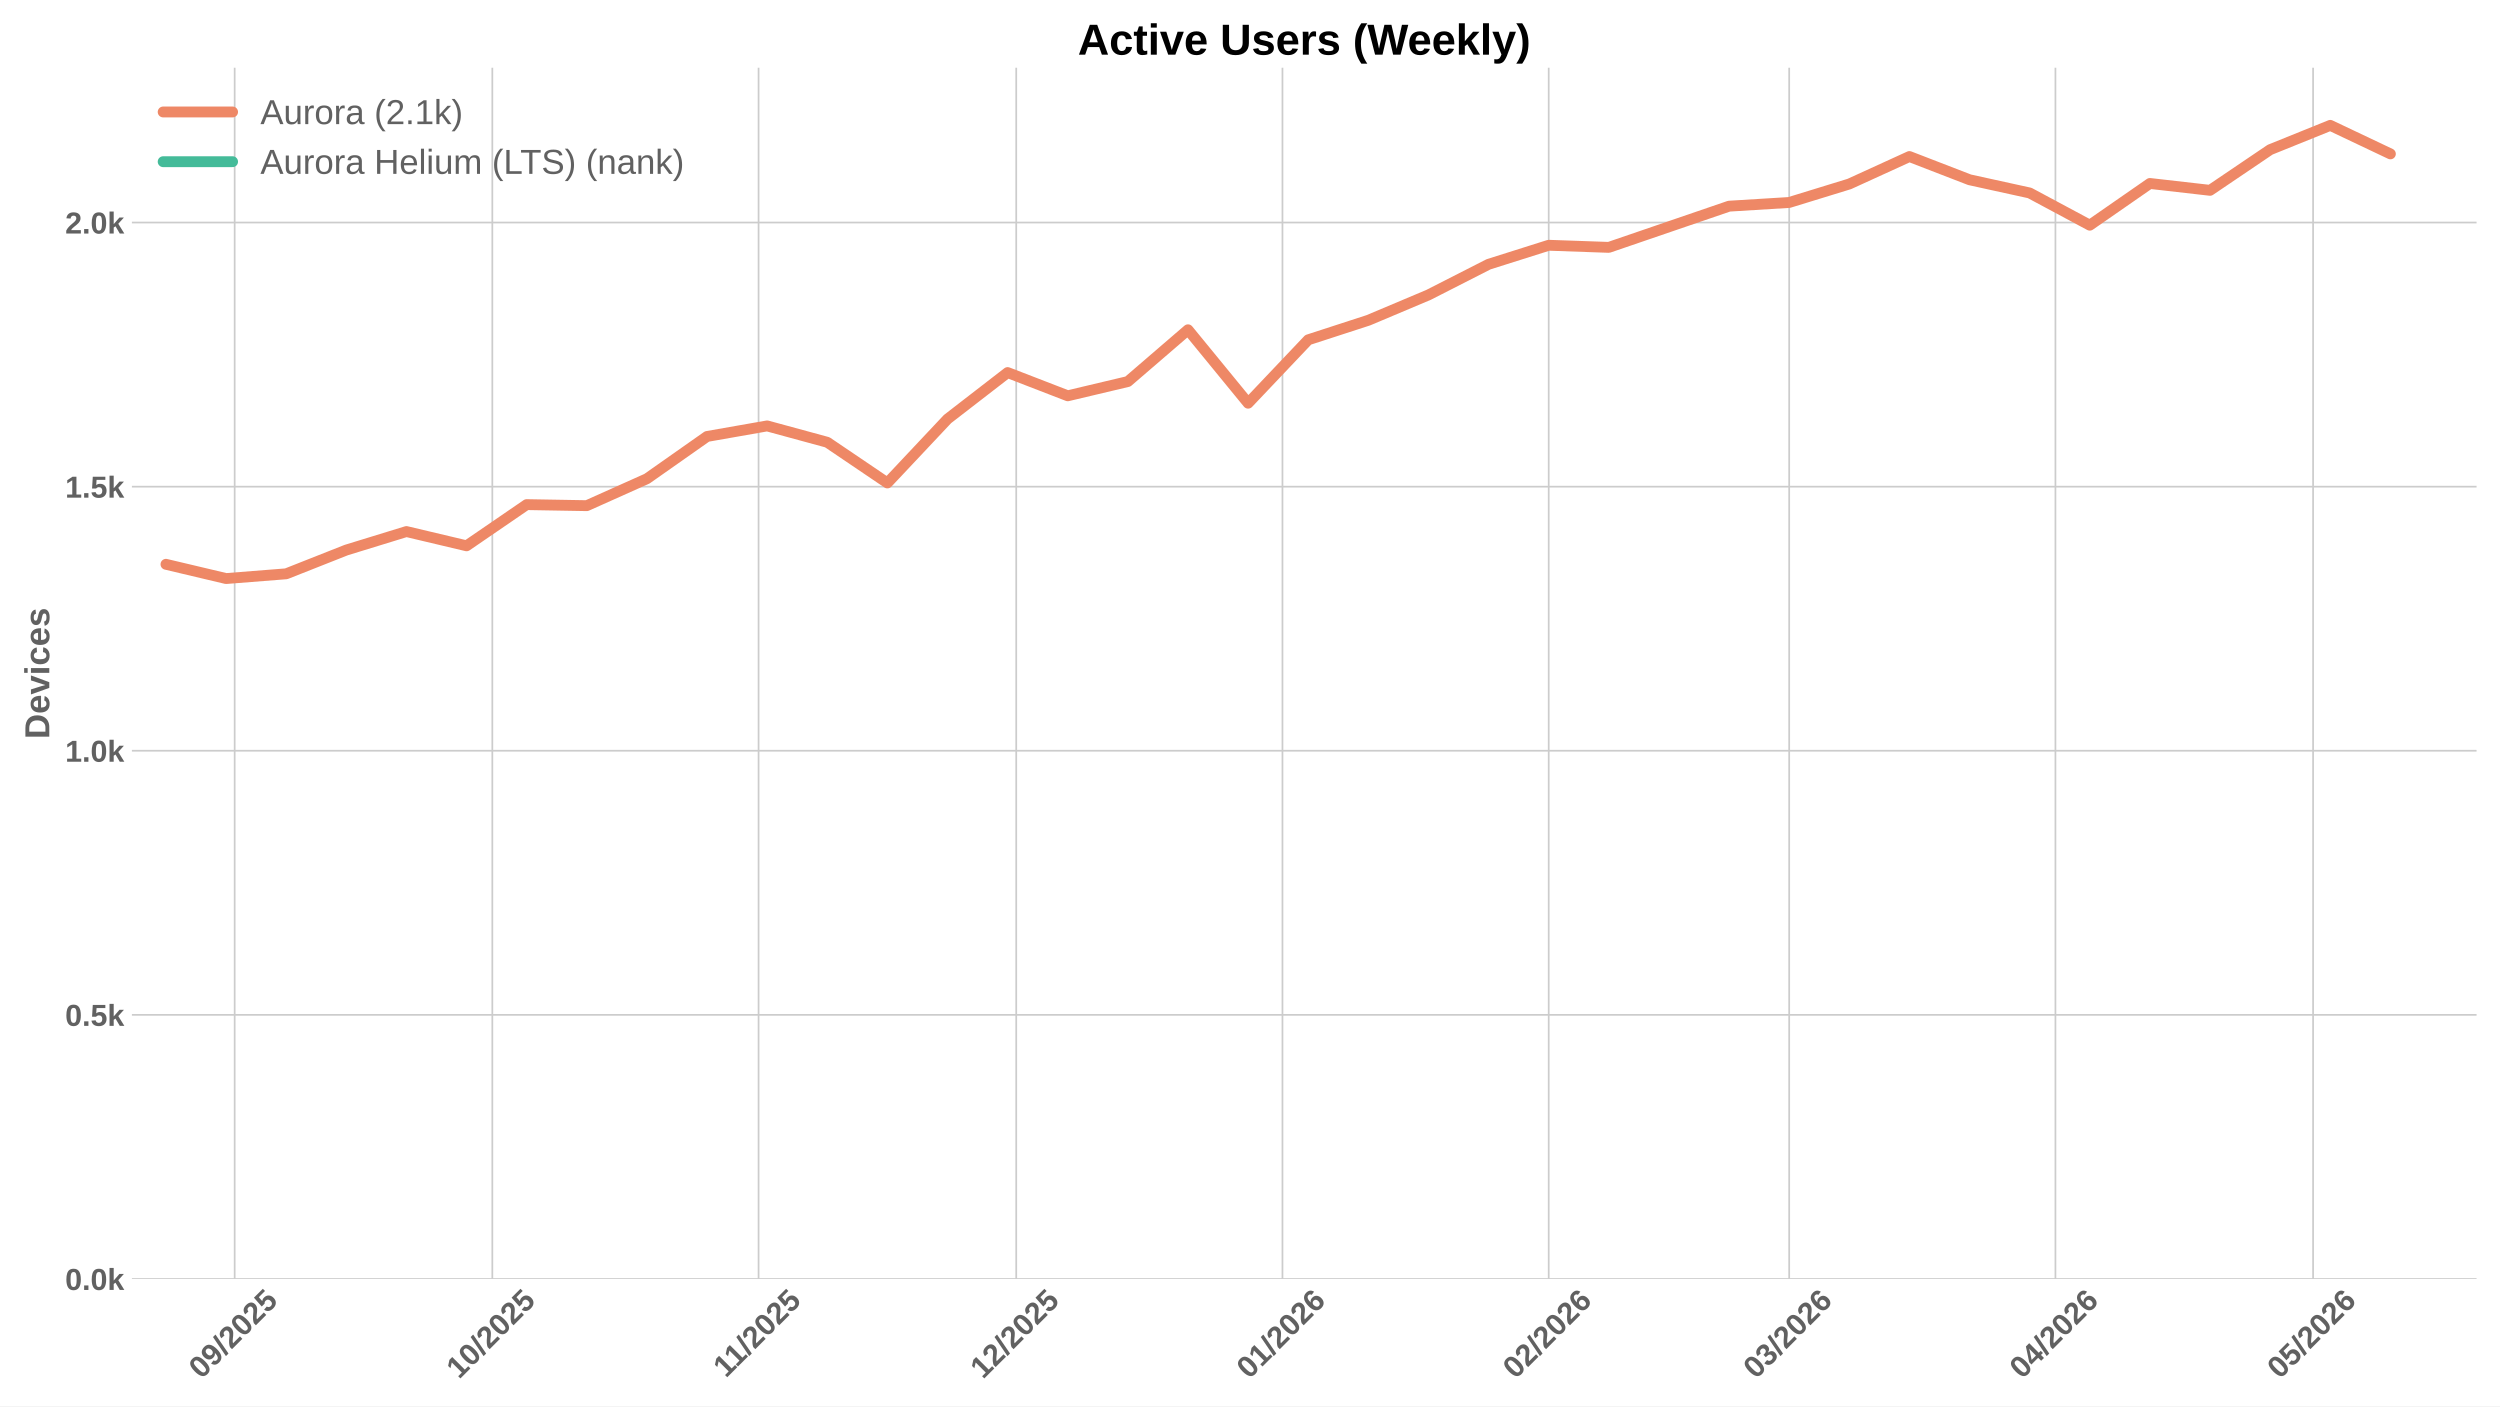
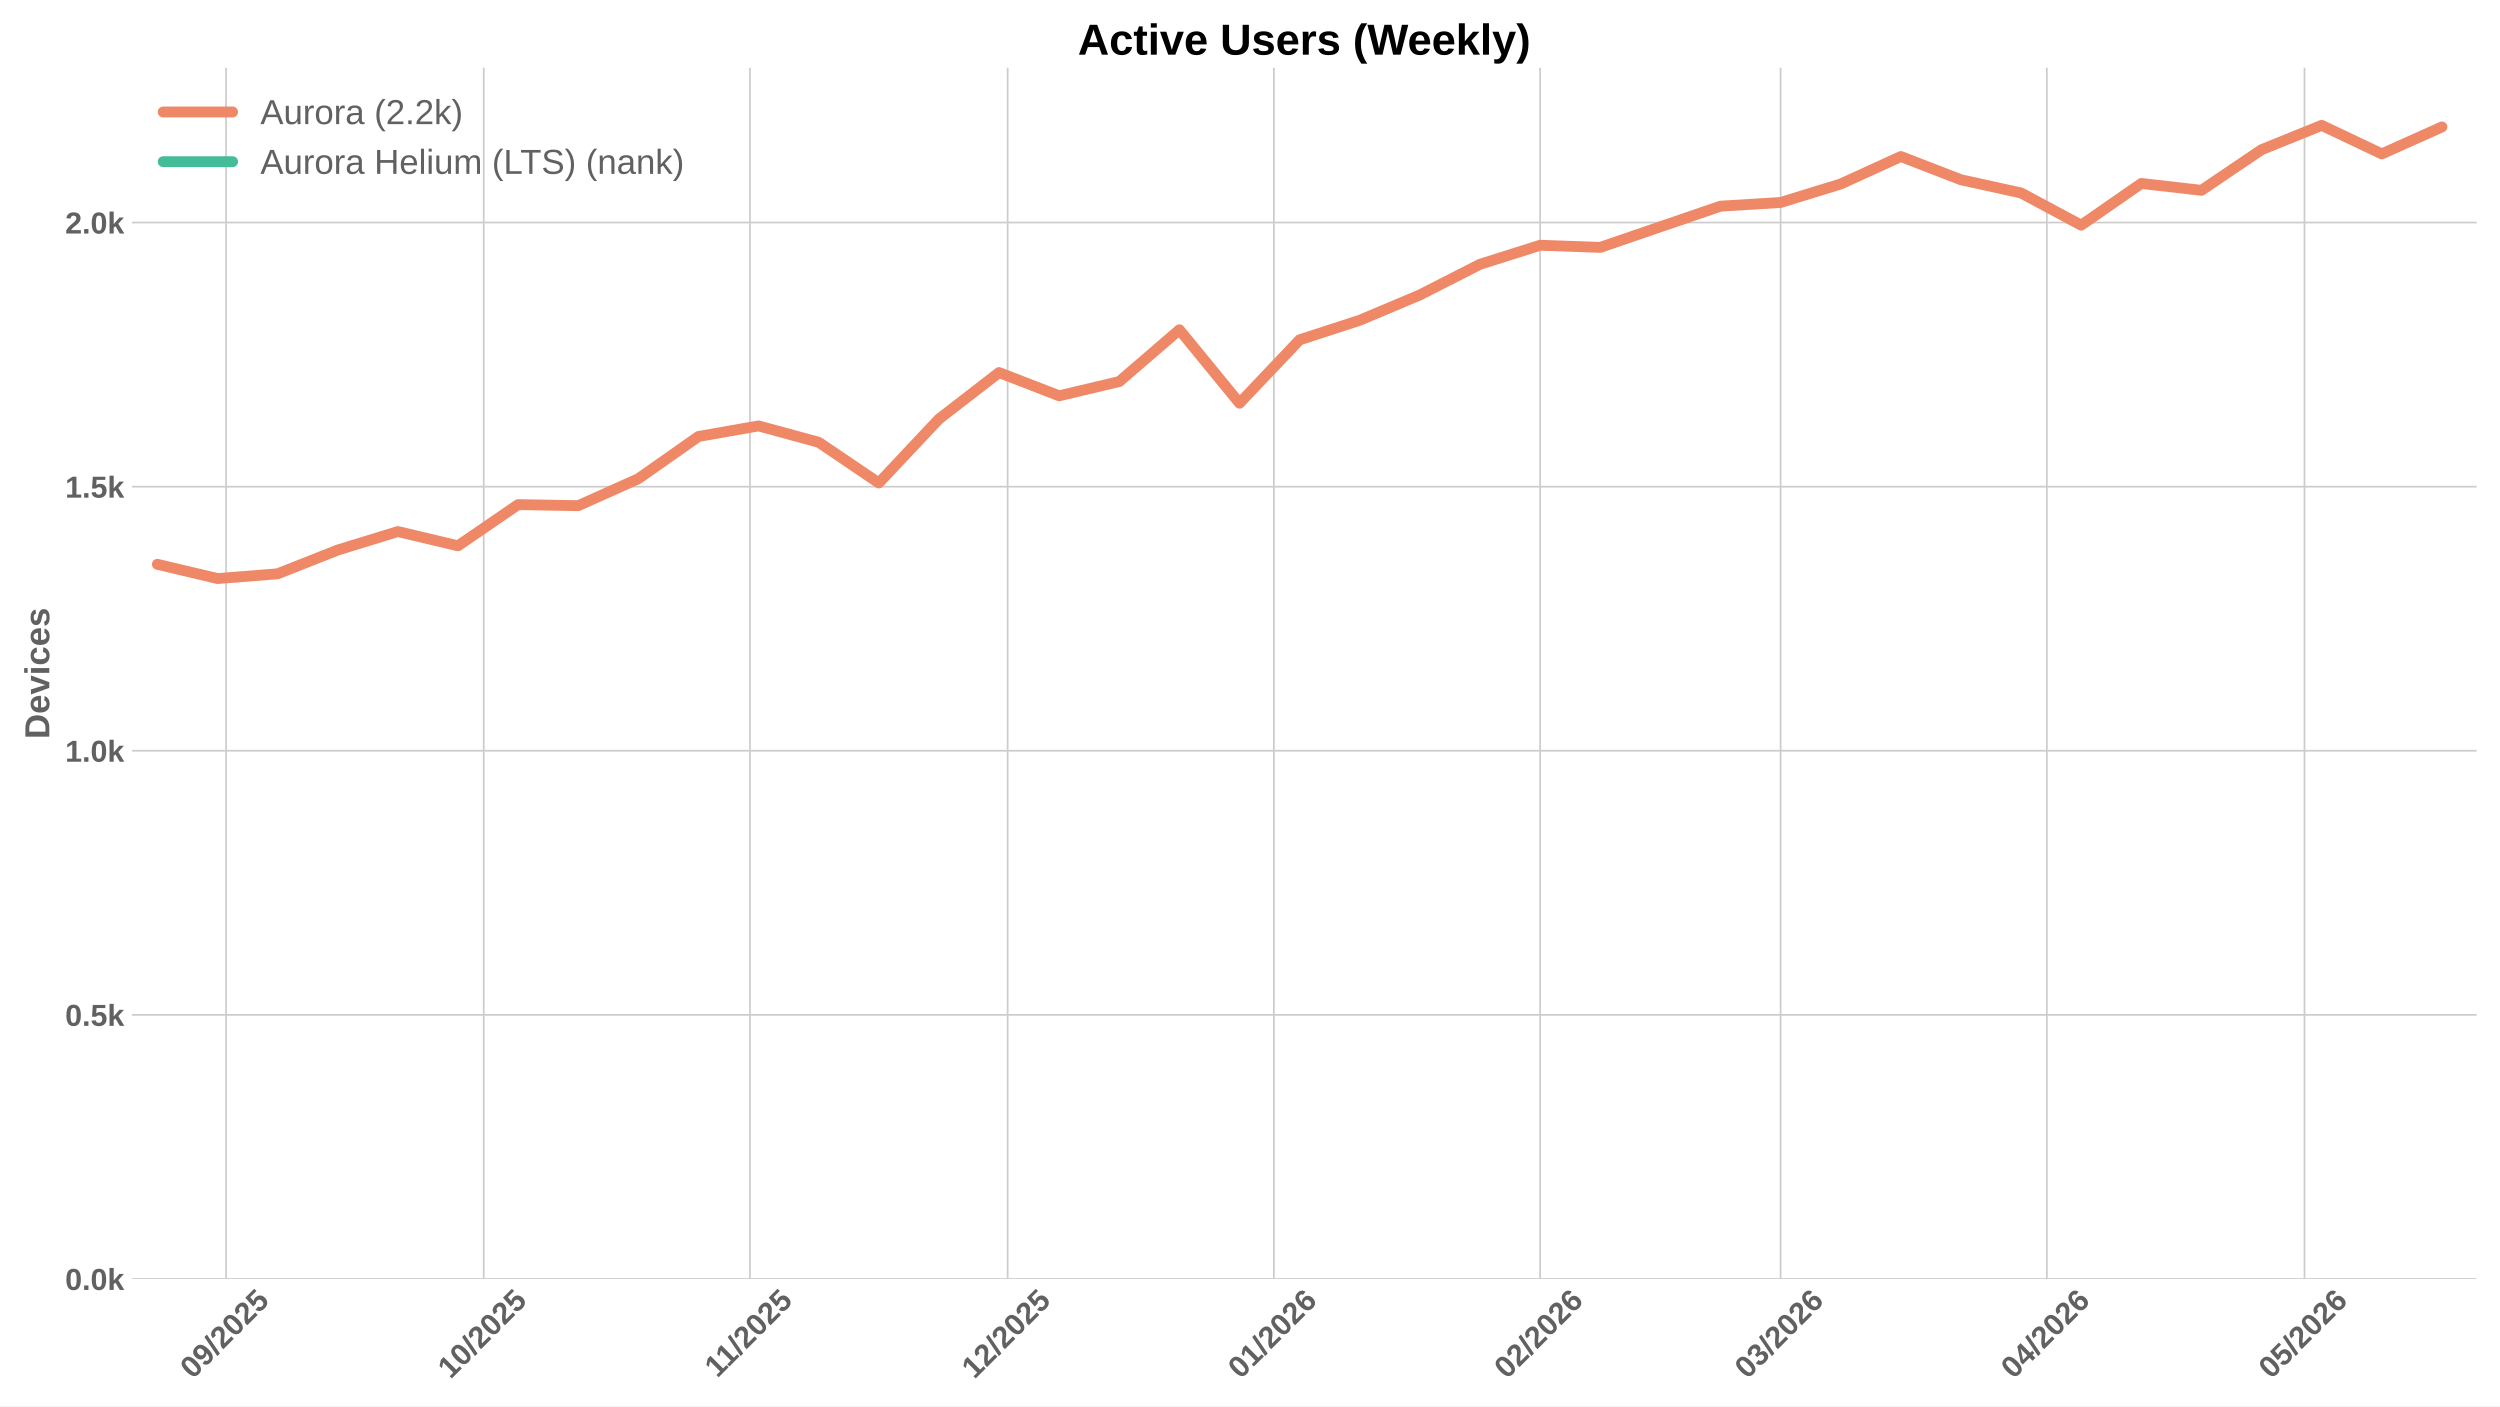
<svg xmlns="http://www.w3.org/2000/svg" xmlns:xlink="http://www.w3.org/1999/xlink" width="1152pt" height="648pt" viewBox="0 0 1152 648" version="1.1">
  <defs>
    <style type="text/css">*{stroke-linejoin: round; stroke-linecap: butt}</style>
  </defs>
  <g id="figure_1">
    <g id="patch_1">
      <path d="M 0 648  L 1152 648  L 1152 0  L 0 0  z " style="fill: #ffffff" />
    </g>
    <g id="axes_1">
      <g id="patch_2">
        <path d="M 60.78 589.343  L 1141.2 589.343  L 1141.2 31.2  L 60.78 31.2  z " style="fill: #ffffff" />
      </g>
      <g id="matplotlib.axis_1">
        <g id="xtick_1">
          <g id="line2d_1">
-             <path d="M 108.135 589.343  L 108.135 31.2  " clip-path="url(#pd38cbbf0f9)" style="fill: none; stroke: #cccccc; stroke-width: 0.8; stroke-linecap: round" />
+             <path d="M 104.177 589.343  L 104.177 31.2  " clip-path="url(#pc9e3ac32df)" style="fill: none; stroke: #cccccc; stroke-width: 0.8; stroke-linecap: round" />
          </g>
          <g id="line2d_2" />
          <g id="text_1">
-             <g style="fill: #616161" transform="translate(92.8043 635.7977) rotate(-45) scale(0.14 -0.14)">
+             <g style="fill: #616161" transform="translate(88.84714 635.7977) rotate(-45) scale(0.14 -0.14)">
              <defs>
                <path id="LiberationSans-Bold-30" d="M 3297 2203  Q 3297 1088 2914 512  Q 2531 -63 1766 -63  Q 253 -63 253 2203  Q 253 2994 418 3494  Q 584 3994 915 4231  Q 1247 4469 1791 4469  Q 2572 4469 2934 3903  Q 3297 3338 3297 2203  z M 2416 2203  Q 2416 2813 2356 3150  Q 2297 3488 2165 3634  Q 2034 3781 1784 3781  Q 1519 3781 1383 3632  Q 1247 3484 1189 3148  Q 1131 2813 1131 2203  Q 1131 1600 1192 1261  Q 1253 922 1386 775  Q 1519 628 1772 628  Q 2022 628 2158 783  Q 2294 938 2355 1278  Q 2416 1619 2416 2203  z " transform="scale(0.015625)" />
                <path id="LiberationSans-Bold-39" d="M 3322 2272  Q 3322 1100 2894 518  Q 2466 -63 1678 -63  Q 1097 -63 767 185  Q 438 434 300 972  L 1125 1088  Q 1247 628 1688 628  Q 2056 628 2254 981  Q 2453 1334 2459 2028  Q 2341 1794 2070 1661  Q 1800 1528 1488 1528  Q 906 1528 564 1923  Q 222 2319 222 2994  Q 222 3688 623 4078  Q 1025 4469 1759 4469  Q 2550 4469 2936 3920  Q 3322 3372 3322 2272  z M 2394 2888  Q 2394 3297 2214 3539  Q 2034 3781 1738 3781  Q 1447 3781 1280 3570  Q 1113 3359 1113 2988  Q 1113 2622 1278 2401  Q 1444 2181 1741 2181  Q 2022 2181 2208 2373  Q 2394 2566 2394 2888  z " transform="scale(0.015625)" />
                <path id="LiberationSans-Bold-2f" d="M 63 -128  L 972 4638  L 1716 4638  L 822 -128  L 63 -128  z " transform="scale(0.015625)" />
                <path id="LiberationSans-Bold-32" d="M 222 0  L 222 609  Q 394 988 711 1347  Q 1028 1706 1509 2097  Q 1972 2472 2158 2715  Q 2344 2959 2344 3194  Q 2344 3769 1766 3769  Q 1484 3769 1336 3617  Q 1188 3466 1144 3163  L 259 3213  Q 334 3825 717 4147  Q 1100 4469 1759 4469  Q 2472 4469 2853 4144  Q 3234 3819 3234 3231  Q 3234 2922 3112 2672  Q 2991 2422 2800 2211  Q 2609 2000 2376 1815  Q 2144 1631 1925 1456  Q 1706 1281 1526 1103  Q 1347 925 1259 722  L 3303 722  L 3303 0  L 222 0  z " transform="scale(0.015625)" />
                <path id="LiberationSans-Bold-35" d="M 3381 1466  Q 3381 766 2945 351  Q 2509 -63 1750 -63  Q 1088 -63 689 235  Q 291 534 197 1100  L 1075 1172  Q 1144 891 1319 762  Q 1494 634 1759 634  Q 2088 634 2283 843  Q 2478 1053 2478 1447  Q 2478 1794 2293 2001  Q 2109 2209 1778 2209  Q 1413 2209 1181 1925  L 325 1925  L 478 4403  L 3125 4403  L 3125 3750  L 1275 3750  L 1203 2638  Q 1522 2919 2000 2919  Q 2628 2919 3004 2528  Q 3381 2138 3381 1466  z " transform="scale(0.015625)" />
              </defs>
              <use xlink:href="#LiberationSans-Bold-30" />
              <use xlink:href="#LiberationSans-Bold-39" transform="translate(55.61523 0)" />
              <use xlink:href="#LiberationSans-Bold-2f" transform="translate(111.2305 0)" />
              <use xlink:href="#LiberationSans-Bold-32" transform="translate(139.0137 0)" />
              <use xlink:href="#LiberationSans-Bold-30" transform="translate(194.6289 0)" />
              <use xlink:href="#LiberationSans-Bold-32" transform="translate(250.2441 0)" />
              <use xlink:href="#LiberationSans-Bold-35" transform="translate(305.8594 0)" />
            </g>
          </g>
        </g>
        <g id="xtick_2">
          <g id="line2d_3">
-             <path d="M 226.862 589.343  L 226.862 31.2  " clip-path="url(#pd38cbbf0f9)" style="fill: none; stroke: #cccccc; stroke-width: 0.8; stroke-linecap: round" />
+             <path d="M 222.905 589.343  L 222.905 31.2  " clip-path="url(#pc9e3ac32df)" style="fill: none; stroke: #cccccc; stroke-width: 0.8; stroke-linecap: round" />
          </g>
          <g id="line2d_4" />
          <g id="text_2">
-             <g style="fill: #616161" transform="translate(211.5318 635.7977) rotate(-45) scale(0.14 -0.14)">
+             <g style="fill: #616161" transform="translate(207.5746 635.7977) rotate(-45) scale(0.14 -0.14)">
              <defs>
                <path id="LiberationSans-Bold-31" d="M 403 0  L 403 653  L 1494 653  L 1494 3656  L 438 2997  L 438 3688  L 1541 4403  L 2372 4403  L 2372 653  L 3381 653  L 3381 0  L 403 0  z " transform="scale(0.015625)" />
              </defs>
              <use xlink:href="#LiberationSans-Bold-31" />
              <use xlink:href="#LiberationSans-Bold-30" transform="translate(55.61523 0)" />
              <use xlink:href="#LiberationSans-Bold-2f" transform="translate(111.2305 0)" />
              <use xlink:href="#LiberationSans-Bold-32" transform="translate(139.0137 0)" />
              <use xlink:href="#LiberationSans-Bold-30" transform="translate(194.6289 0)" />
              <use xlink:href="#LiberationSans-Bold-32" transform="translate(250.2441 0)" />
              <use xlink:href="#LiberationSans-Bold-35" transform="translate(305.8594 0)" />
            </g>
          </g>
        </g>
        <g id="xtick_3">
          <g id="line2d_5">
-             <path d="M 349.547 589.343  L 349.547 31.2  " clip-path="url(#pd38cbbf0f9)" style="fill: none; stroke: #cccccc; stroke-width: 0.8; stroke-linecap: round" />
+             <path d="M 345.59 589.343  L 345.59 31.2  " clip-path="url(#pc9e3ac32df)" style="fill: none; stroke: #cccccc; stroke-width: 0.8; stroke-linecap: round" />
          </g>
          <g id="line2d_6" />
          <g id="text_3">
-             <g style="fill: #616161" transform="translate(334.4891 635.2532) rotate(-45) scale(0.14 -0.14)">
+             <g style="fill: #616161" transform="translate(330.5319 635.2532) rotate(-45) scale(0.14 -0.14)">
              <use xlink:href="#LiberationSans-Bold-31" />
              <use xlink:href="#LiberationSans-Bold-31" transform="translate(50.11523 0)" />
              <use xlink:href="#LiberationSans-Bold-2f" transform="translate(105.7305 0)" />
              <use xlink:href="#LiberationSans-Bold-32" transform="translate(133.5137 0)" />
              <use xlink:href="#LiberationSans-Bold-30" transform="translate(189.1289 0)" />
              <use xlink:href="#LiberationSans-Bold-32" transform="translate(244.7441 0)" />
              <use xlink:href="#LiberationSans-Bold-35" transform="translate(300.3594 0)" />
            </g>
          </g>
        </g>
        <g id="xtick_4">
          <g id="line2d_7">
-             <path d="M 468.275 589.343  L 468.275 31.2  " clip-path="url(#pd38cbbf0f9)" style="fill: none; stroke: #cccccc; stroke-width: 0.8; stroke-linecap: round" />
+             <path d="M 464.317 589.343  L 464.317 31.2  " clip-path="url(#pc9e3ac32df)" style="fill: none; stroke: #cccccc; stroke-width: 0.8; stroke-linecap: round" />
          </g>
          <g id="line2d_8" />
          <g id="text_4">
-             <g style="fill: #616161" transform="translate(452.9443 635.7977) rotate(-45) scale(0.14 -0.14)">
+             <g style="fill: #616161" transform="translate(448.9871 635.7977) rotate(-45) scale(0.14 -0.14)">
              <use xlink:href="#LiberationSans-Bold-31" />
              <use xlink:href="#LiberationSans-Bold-32" transform="translate(55.61523 0)" />
              <use xlink:href="#LiberationSans-Bold-2f" transform="translate(111.2305 0)" />
              <use xlink:href="#LiberationSans-Bold-32" transform="translate(139.0137 0)" />
              <use xlink:href="#LiberationSans-Bold-30" transform="translate(194.6289 0)" />
              <use xlink:href="#LiberationSans-Bold-32" transform="translate(250.2441 0)" />
              <use xlink:href="#LiberationSans-Bold-35" transform="translate(305.8594 0)" />
            </g>
          </g>
        </g>
        <g id="xtick_5">
          <g id="line2d_9">
-             <path d="M 590.96 589.343  L 590.96 31.2  " clip-path="url(#pd38cbbf0f9)" style="fill: none; stroke: #cccccc; stroke-width: 0.8; stroke-linecap: round" />
+             <path d="M 587.002 589.343  L 587.002 31.2  " clip-path="url(#pc9e3ac32df)" style="fill: none; stroke: #cccccc; stroke-width: 0.8; stroke-linecap: round" />
          </g>
          <g id="line2d_10" />
          <g id="text_5">
-             <g style="fill: #616161" transform="translate(575.6294 635.7977) rotate(-45) scale(0.14 -0.14)">
+             <g style="fill: #616161" transform="translate(571.6722 635.7977) rotate(-45) scale(0.14 -0.14)">
              <defs>
                <path id="LiberationSans-Bold-36" d="M 3328 1441  Q 3328 738 2934 337  Q 2541 -63 1847 -63  Q 1069 -63 651 482  Q 234 1028 234 2100  Q 234 3278 657 3873  Q 1081 4469 1869 4469  Q 2428 4469 2751 4222  Q 3075 3975 3209 3456  L 2381 3341  Q 2263 3775 1850 3775  Q 1497 3775 1295 3422  Q 1094 3069 1094 2350  Q 1234 2584 1484 2709  Q 1734 2834 2050 2834  Q 2641 2834 2984 2459  Q 3328 2084 3328 1441  z M 2447 1416  Q 2447 1791 2273 1989  Q 2100 2188 1797 2188  Q 1506 2188 1331 2002  Q 1156 1816 1156 1509  Q 1156 1125 1339 873  Q 1522 622 1819 622  Q 2116 622 2281 833  Q 2447 1044 2447 1416  z " transform="scale(0.015625)" />
              </defs>
              <use xlink:href="#LiberationSans-Bold-30" />
              <use xlink:href="#LiberationSans-Bold-31" transform="translate(55.61523 0)" />
              <use xlink:href="#LiberationSans-Bold-2f" transform="translate(111.2305 0)" />
              <use xlink:href="#LiberationSans-Bold-32" transform="translate(139.0137 0)" />
              <use xlink:href="#LiberationSans-Bold-30" transform="translate(194.6289 0)" />
              <use xlink:href="#LiberationSans-Bold-32" transform="translate(250.2441 0)" />
              <use xlink:href="#LiberationSans-Bold-36" transform="translate(305.8594 0)" />
            </g>
          </g>
        </g>
        <g id="xtick_6">
          <g id="line2d_11">
-             <path d="M 713.645 589.343  L 713.645 31.2  " clip-path="url(#pd38cbbf0f9)" style="fill: none; stroke: #cccccc; stroke-width: 0.8; stroke-linecap: round" />
+             <path d="M 709.688 589.343  L 709.688 31.2  " clip-path="url(#pc9e3ac32df)" style="fill: none; stroke: #cccccc; stroke-width: 0.8; stroke-linecap: round" />
          </g>
          <g id="line2d_12" />
          <g id="text_6">
-             <g style="fill: #616161" transform="translate(698.3144 635.7977) rotate(-45) scale(0.14 -0.14)">
+             <g style="fill: #616161" transform="translate(694.3573 635.7977) rotate(-45) scale(0.14 -0.14)">
              <use xlink:href="#LiberationSans-Bold-30" />
              <use xlink:href="#LiberationSans-Bold-32" transform="translate(55.61523 0)" />
              <use xlink:href="#LiberationSans-Bold-2f" transform="translate(111.2305 0)" />
              <use xlink:href="#LiberationSans-Bold-32" transform="translate(139.0137 0)" />
              <use xlink:href="#LiberationSans-Bold-30" transform="translate(194.6289 0)" />
              <use xlink:href="#LiberationSans-Bold-32" transform="translate(250.2441 0)" />
              <use xlink:href="#LiberationSans-Bold-36" transform="translate(305.8594 0)" />
            </g>
          </g>
        </g>
        <g id="xtick_7">
          <g id="line2d_13">
-             <path d="M 824.457 589.343  L 824.457 31.2  " clip-path="url(#pd38cbbf0f9)" style="fill: none; stroke: #cccccc; stroke-width: 0.8; stroke-linecap: round" />
+             <path d="M 820.5 589.343  L 820.5 31.2  " clip-path="url(#pc9e3ac32df)" style="fill: none; stroke: #cccccc; stroke-width: 0.8; stroke-linecap: round" />
          </g>
          <g id="line2d_14" />
          <g id="text_7">
-             <g style="fill: #616161" transform="translate(809.1267 635.7977) rotate(-45) scale(0.14 -0.14)">
+             <g style="fill: #616161" transform="translate(805.1696 635.7977) rotate(-45) scale(0.14 -0.14)">
              <defs>
                <path id="LiberationSans-Bold-33" d="M 3328 1222  Q 3328 603 2922 265  Q 2516 -72 1766 -72  Q 1056 -72 637 254  Q 219 581 147 1197  L 1041 1275  Q 1125 641 1763 641  Q 2078 641 2253 797  Q 2428 953 2428 1275  Q 2428 1569 2215 1725  Q 2003 1881 1584 1881  L 1278 1881  L 1278 2591  L 1566 2591  Q 1944 2591 2134 2745  Q 2325 2900 2325 3188  Q 2325 3459 2173 3614  Q 2022 3769 1731 3769  Q 1459 3769 1292 3619  Q 1125 3469 1100 3194  L 222 3256  Q 291 3825 694 4147  Q 1097 4469 1747 4469  Q 2438 4469 2827 4158  Q 3216 3847 3216 3297  Q 3216 2884 2973 2618  Q 2731 2353 2275 2266  L 2275 2253  Q 2781 2194 3054 1920  Q 3328 1647 3328 1222  z " transform="scale(0.015625)" />
              </defs>
              <use xlink:href="#LiberationSans-Bold-30" />
              <use xlink:href="#LiberationSans-Bold-33" transform="translate(55.61523 0)" />
              <use xlink:href="#LiberationSans-Bold-2f" transform="translate(111.2305 0)" />
              <use xlink:href="#LiberationSans-Bold-32" transform="translate(139.0137 0)" />
              <use xlink:href="#LiberationSans-Bold-30" transform="translate(194.6289 0)" />
              <use xlink:href="#LiberationSans-Bold-32" transform="translate(250.2441 0)" />
              <use xlink:href="#LiberationSans-Bold-36" transform="translate(305.8594 0)" />
            </g>
          </g>
        </g>
        <g id="xtick_8">
          <g id="line2d_15">
-             <path d="M 947.142 589.343  L 947.142 31.2  " clip-path="url(#pd38cbbf0f9)" style="fill: none; stroke: #cccccc; stroke-width: 0.8; stroke-linecap: round" />
+             <path d="M 943.185 589.343  L 943.185 31.2  " clip-path="url(#pc9e3ac32df)" style="fill: none; stroke: #cccccc; stroke-width: 0.8; stroke-linecap: round" />
          </g>
          <g id="line2d_16" />
          <g id="text_8">
-             <g style="fill: #616161" transform="translate(931.8118 635.7977) rotate(-45) scale(0.14 -0.14)">
+             <g style="fill: #616161" transform="translate(927.8546 635.7977) rotate(-45) scale(0.14 -0.14)">
              <defs>
                <path id="LiberationSans-Bold-34" d="M 2938 897  L 2938 0  L 2100 0  L 2100 897  L 97 897  L 97 1556  L 1956 4403  L 2938 4403  L 2938 1550  L 3525 1550  L 3525 897  L 2938 897  z M 2100 2991  Q 2100 3159 2111 3356  Q 2122 3553 2128 3609  Q 2047 3434 1834 3103  L 813 1550  L 2100 1550  L 2100 2991  z " transform="scale(0.015625)" />
              </defs>
              <use xlink:href="#LiberationSans-Bold-30" />
              <use xlink:href="#LiberationSans-Bold-34" transform="translate(55.61523 0)" />
              <use xlink:href="#LiberationSans-Bold-2f" transform="translate(111.2305 0)" />
              <use xlink:href="#LiberationSans-Bold-32" transform="translate(139.0137 0)" />
              <use xlink:href="#LiberationSans-Bold-30" transform="translate(194.6289 0)" />
              <use xlink:href="#LiberationSans-Bold-32" transform="translate(250.2441 0)" />
              <use xlink:href="#LiberationSans-Bold-36" transform="translate(305.8594 0)" />
            </g>
          </g>
        </g>
        <g id="xtick_9">
          <g id="line2d_17">
-             <path d="M 1065.87 589.343  L 1065.87 31.2  " clip-path="url(#pd38cbbf0f9)" style="fill: none; stroke: #cccccc; stroke-width: 0.8; stroke-linecap: round" />
+             <path d="M 1061.912 589.343  L 1061.912 31.2  " clip-path="url(#pc9e3ac32df)" style="fill: none; stroke: #cccccc; stroke-width: 0.8; stroke-linecap: round" />
          </g>
          <g id="line2d_18" />
          <g id="text_9">
-             <g style="fill: #616161" transform="translate(1050.539 635.7977) rotate(-45) scale(0.14 -0.14)">
+             <g style="fill: #616161" transform="translate(1046.582 635.7977) rotate(-45) scale(0.14 -0.14)">
              <use xlink:href="#LiberationSans-Bold-30" />
              <use xlink:href="#LiberationSans-Bold-35" transform="translate(55.61523 0)" />
              <use xlink:href="#LiberationSans-Bold-2f" transform="translate(111.2305 0)" />
              <use xlink:href="#LiberationSans-Bold-32" transform="translate(139.0137 0)" />
              <use xlink:href="#LiberationSans-Bold-30" transform="translate(194.6289 0)" />
              <use xlink:href="#LiberationSans-Bold-32" transform="translate(250.2441 0)" />
              <use xlink:href="#LiberationSans-Bold-36" transform="translate(305.8594 0)" />
            </g>
          </g>
        </g>
      </g>
      <g id="matplotlib.axis_2">
        <g id="ytick_1">
          <g id="line2d_19">
-             <path d="M 60.78 589.343  L 1141.2 589.343  " clip-path="url(#pd38cbbf0f9)" style="fill: none; stroke: #cccccc; stroke-width: 0.8; stroke-linecap: round" />
+             <path d="M 60.78 589.343  L 1141.2 589.343  " clip-path="url(#pc9e3ac32df)" style="fill: none; stroke: #cccccc; stroke-width: 0.8; stroke-linecap: round" />
          </g>
          <g id="line2d_20" />
          <g id="text_10">
            <g style="fill: #616161" transform="translate(30.03469 594.416) scale(0.14 -0.14)">
              <defs>
                <path id="LiberationSans-Bold-2e" d="M 434 0  L 434 953  L 1338 953  L 1338 0  L 434 0  z " transform="scale(0.015625)" />
                <path id="LiberationSans-Bold-6b" d="M 2606 0  L 1703 1531  L 1325 1269  L 1325 0  L 447 0  L 447 4638  L 1325 4638  L 1325 1981  L 2531 3381  L 3475 3381  L 2288 2063  L 3566 0  L 2606 0  z " transform="scale(0.015625)" />
              </defs>
              <use xlink:href="#LiberationSans-Bold-30" />
              <use xlink:href="#LiberationSans-Bold-2e" transform="translate(55.61523 0)" />
              <use xlink:href="#LiberationSans-Bold-30" transform="translate(83.39844 0)" />
              <use xlink:href="#LiberationSans-Bold-6b" transform="translate(139.0137 0)" />
            </g>
          </g>
        </g>
        <g id="ytick_2">
          <g id="line2d_21">
-             <path d="M 60.78 467.645  L 1141.2 467.645  " clip-path="url(#pd38cbbf0f9)" style="fill: none; stroke: #cccccc; stroke-width: 0.8; stroke-linecap: round" />
+             <path d="M 60.78 467.645  L 1141.2 467.645  " clip-path="url(#pc9e3ac32df)" style="fill: none; stroke: #cccccc; stroke-width: 0.8; stroke-linecap: round" />
          </g>
          <g id="line2d_22" />
          <g id="text_11">
            <g style="fill: #616161" transform="translate(30.03469 472.7181) scale(0.14 -0.14)">
              <use xlink:href="#LiberationSans-Bold-30" />
              <use xlink:href="#LiberationSans-Bold-2e" transform="translate(55.61523 0)" />
              <use xlink:href="#LiberationSans-Bold-35" transform="translate(83.39844 0)" />
              <use xlink:href="#LiberationSans-Bold-6b" transform="translate(139.0137 0)" />
            </g>
          </g>
        </g>
        <g id="ytick_3">
          <g id="line2d_23">
-             <path d="M 60.78 345.947  L 1141.2 345.947  " clip-path="url(#pd38cbbf0f9)" style="fill: none; stroke: #cccccc; stroke-width: 0.8; stroke-linecap: round" />
+             <path d="M 60.78 345.947  L 1141.2 345.947  " clip-path="url(#pc9e3ac32df)" style="fill: none; stroke: #cccccc; stroke-width: 0.8; stroke-linecap: round" />
          </g>
          <g id="line2d_24" />
          <g id="text_12">
            <g style="fill: #616161" transform="translate(30.03469 351.0202) scale(0.14 -0.14)">
              <use xlink:href="#LiberationSans-Bold-31" />
              <use xlink:href="#LiberationSans-Bold-2e" transform="translate(55.61523 0)" />
              <use xlink:href="#LiberationSans-Bold-30" transform="translate(83.39844 0)" />
              <use xlink:href="#LiberationSans-Bold-6b" transform="translate(139.0137 0)" />
            </g>
          </g>
        </g>
        <g id="ytick_4">
          <g id="line2d_25">
-             <path d="M 60.78 224.249  L 1141.2 224.249  " clip-path="url(#pd38cbbf0f9)" style="fill: none; stroke: #cccccc; stroke-width: 0.8; stroke-linecap: round" />
+             <path d="M 60.78 224.249  L 1141.2 224.249  " clip-path="url(#pc9e3ac32df)" style="fill: none; stroke: #cccccc; stroke-width: 0.8; stroke-linecap: round" />
          </g>
          <g id="line2d_26" />
          <g id="text_13">
            <g style="fill: #616161" transform="translate(30.03469 229.3222) scale(0.14 -0.14)">
              <use xlink:href="#LiberationSans-Bold-31" />
              <use xlink:href="#LiberationSans-Bold-2e" transform="translate(55.61523 0)" />
              <use xlink:href="#LiberationSans-Bold-35" transform="translate(83.39844 0)" />
              <use xlink:href="#LiberationSans-Bold-6b" transform="translate(139.0137 0)" />
            </g>
          </g>
        </g>
        <g id="ytick_5">
          <g id="line2d_27">
-             <path d="M 60.78 102.551  L 1141.2 102.551  " clip-path="url(#pd38cbbf0f9)" style="fill: none; stroke: #cccccc; stroke-width: 0.8; stroke-linecap: round" />
+             <path d="M 60.78 102.551  L 1141.2 102.551  " clip-path="url(#pc9e3ac32df)" style="fill: none; stroke: #cccccc; stroke-width: 0.8; stroke-linecap: round" />
          </g>
          <g id="line2d_28" />
          <g id="text_14">
            <g style="fill: #616161" transform="translate(30.03469 107.6243) scale(0.14 -0.14)">
              <use xlink:href="#LiberationSans-Bold-32" />
              <use xlink:href="#LiberationSans-Bold-2e" transform="translate(55.61523 0)" />
              <use xlink:href="#LiberationSans-Bold-30" transform="translate(83.39844 0)" />
              <use xlink:href="#LiberationSans-Bold-6b" transform="translate(139.0137 0)" />
            </g>
          </g>
        </g>
        <g id="text_15">
          <g style="fill: #616161" transform="translate(22.71469 340.5153) rotate(-90) scale(0.16 -0.16)">
            <defs>
              <path id="LiberationSans-Bold-44" d="M 4353 2234  Q 4353 1553 4086 1045  Q 3819 538 3330 269  Q 2841 0 2209 0  L 428 0  L 428 4403  L 2022 4403  Q 3134 4403 3743 3842  Q 4353 3281 4353 2234  z M 3425 2234  Q 3425 2944 3056 3317  Q 2688 3691 2003 3691  L 1350 3691  L 1350 713  L 2131 713  Q 2725 713 3075 1122  Q 3425 1531 3425 2234  z " transform="scale(0.015625)" />
              <path id="LiberationSans-Bold-65" d="M 1831 -63  Q 1069 -63 659 389  Q 250 841 250 1706  Q 250 2544 665 2994  Q 1081 3444 1844 3444  Q 2572 3444 2956 2961  Q 3341 2478 3341 1547  L 3341 1522  L 1172 1522  Q 1172 1028 1355 776  Q 1538 525 1875 525  Q 2341 525 2463 928  L 3291 856  Q 2931 -63 1831 -63  z M 1831 2891  Q 1522 2891 1355 2675  Q 1188 2459 1178 2072  L 2491 2072  Q 2466 2481 2294 2686  Q 2122 2891 1831 2891  z " transform="scale(0.015625)" />
              <path id="LiberationSans-Bold-76" d="M 2284 0  L 1234 0  L 25 3381  L 953 3381  L 1544 1491  Q 1591 1334 1766 709  Q 1797 838 1894 1159  Q 1991 1481 2613 3381  L 3531 3381  L 2284 0  z " transform="scale(0.015625)" />
              <path id="LiberationSans-Bold-69" d="M 447 3991  L 447 4638  L 1325 4638  L 1325 3991  L 447 3991  z M 447 0  L 447 3381  L 1325 3381  L 1325 0  L 447 0  z " transform="scale(0.015625)" />
              <path id="LiberationSans-Bold-63" d="M 1856 -63  Q 1088 -63 669 395  Q 250 853 250 1672  Q 250 2509 672 2976  Q 1094 3444 1869 3444  Q 2466 3444 2856 3144  Q 3247 2844 3347 2316  L 2463 2272  Q 2425 2531 2275 2686  Q 2125 2841 1850 2841  Q 1172 2841 1172 1706  Q 1172 538 1863 538  Q 2113 538 2281 695  Q 2450 853 2491 1166  L 3372 1125  Q 3325 778 3123 506  Q 2922 234 2594 85  Q 2266 -63 1856 -63  z " transform="scale(0.015625)" />
              <path id="LiberationSans-Bold-73" d="M 3297 988  Q 3297 497 2895 217  Q 2494 -63 1784 -63  Q 1088 -63 717 157  Q 347 378 225 844  L 997 959  Q 1063 719 1223 619  Q 1384 519 1784 519  Q 2153 519 2322 612  Q 2491 706 2491 906  Q 2491 1069 2355 1164  Q 2219 1259 1894 1325  Q 1150 1472 890 1598  Q 631 1725 495 1926  Q 359 2128 359 2422  Q 359 2906 732 3176  Q 1106 3447 1791 3447  Q 2394 3447 2761 3212  Q 3128 2978 3219 2534  L 2441 2453  Q 2403 2659 2256 2761  Q 2109 2863 1791 2863  Q 1478 2863 1322 2783  Q 1166 2703 1166 2516  Q 1166 2369 1286 2283  Q 1406 2197 1691 2141  Q 2088 2059 2395 1973  Q 2703 1888 2889 1769  Q 3075 1650 3186 1464  Q 3297 1278 3297 988  z " transform="scale(0.015625)" />
            </defs>
            <use xlink:href="#LiberationSans-Bold-44" />
            <use xlink:href="#LiberationSans-Bold-65" transform="translate(72.2168 0)" />
            <use xlink:href="#LiberationSans-Bold-76" transform="translate(127.832 0)" />
            <use xlink:href="#LiberationSans-Bold-69" transform="translate(183.4473 0)" />
            <use xlink:href="#LiberationSans-Bold-63" transform="translate(211.2305 0)" />
            <use xlink:href="#LiberationSans-Bold-65" transform="translate(266.8457 0)" />
            <use xlink:href="#LiberationSans-Bold-73" transform="translate(322.4609 0)" />
          </g>
        </g>
      </g>
      <g id="line2d_29">
-         <path d="M 76.474 260.029  L 104.177 266.6  L 131.88 264.41  L 159.583 253.457  L 187.286 244.938  L 214.989 251.51  L 242.692 232.525  L 270.395 233.012  L 298.099 220.598  L 325.802 201.127  L 353.505 196.259  L 381.208 203.804  L 408.911 222.546  L 436.614 193.095  L 464.317 171.676  L 492.02 182.385  L 519.723 175.814  L 547.426 151.961  L 575.129 185.793  L 602.832 156.585  L 630.535 147.58  L 658.239 135.897  L 685.942 121.78  L 713.645 113.018  L 741.348 113.991  L 769.051 104.499  L 796.754 95.006  L 824.457 93.302  L 852.16 84.784  L 879.863 72.127  L 907.566 82.836  L 935.269 88.921  L 962.972 103.768  L 990.675 84.54  L 1018.379 87.704  L 1046.082 68.963  L 1073.785 57.767  L 1101.488 70.91  " clip-path="url(#pd38cbbf0f9)" style="fill: none; stroke: #ee8866; stroke-width: 5; stroke-linecap: round" />
+         <path d="M 72.517 260.029  L 100.22 266.6  L 127.923 264.41  L 155.626 253.457  L 183.329 244.938  L 211.032 251.51  L 238.735 232.525  L 266.438 233.012  L 294.141 220.598  L 321.844 201.127  L 349.548 196.259  L 377.251 203.804  L 404.954 222.546  L 432.657 193.095  L 460.36 171.676  L 488.063 182.385  L 515.766 175.814  L 543.469 151.961  L 571.172 185.793  L 598.875 156.585  L 626.578 147.58  L 654.281 135.897  L 681.984 121.78  L 709.688 113.018  L 737.391 113.991  L 765.094 104.499  L 792.797 95.006  L 820.5 93.302  L 848.203 84.784  L 875.906 72.127  L 903.609 82.836  L 931.312 88.921  L 959.015 103.768  L 986.718 84.54  L 1014.421 87.704  L 1042.124 68.963  L 1069.828 57.767  L 1097.531 70.91  L 1125.234 58.497  " clip-path="url(#pc9e3ac32df)" style="fill: none; stroke: #ee8866; stroke-width: 5; stroke-linecap: round" />
      </g>
      <g id="line2d_30">
-         <path d="M 464.317 589.1  M 547.426 589.1  M 630.535 589.1  " clip-path="url(#pd38cbbf0f9)" style="fill: none; stroke: #44bb99; stroke-width: 5; stroke-linecap: round" />
+         <path d="M 460.36 589.1  M 543.469 589.1  M 626.578 589.1  " clip-path="url(#pc9e3ac32df)" style="fill: none; stroke: #44bb99; stroke-width: 5; stroke-linecap: round" />
      </g>
      <g id="patch_3">
        <path d="M 60.78 589.343  L 60.78 31.2  " style="fill: none" />
      </g>
      <g id="patch_4">
        <path d="M 1141.2 589.343  L 1141.2 31.2  " style="fill: none" />
      </g>
      <g id="patch_5">
        <path d="M 60.78 589.343  L 1141.2 589.343  " style="fill: none" />
      </g>
      <g id="patch_6">
        <path d="M 60.78 31.2  L 1141.2 31.2  " style="fill: none" />
      </g>
      <g id="text_16">
        <g transform="translate(496.6791 25.2) scale(0.2 -0.2)">
          <defs>
            <path id="LiberationSans-Bold-41" d="M 3541 0  L 3150 1125  L 1472 1125  L 1081 0  L 159 0  L 1766 4403  L 2853 4403  L 4453 0  L 3541 0  z M 2309 3725  L 2291 3656  Q 2259 3544 2215 3400  Q 2172 3256 1678 1819  L 2944 1819  L 2509 3084  L 2375 3509  L 2309 3725  z " transform="scale(0.015625)" />
            <path id="LiberationSans-Bold-74" d="M 1313 -56  Q 925 -56 715 155  Q 506 366 506 794  L 506 2788  L 78 2788  L 78 3381  L 550 3381  L 825 4175  L 1375 4175  L 1375 3381  L 2016 3381  L 2016 2788  L 1375 2788  L 1375 1031  Q 1375 784 1469 667  Q 1563 550 1759 550  Q 1863 550 2053 594  L 2053 50  Q 1728 -56 1313 -56  z " transform="scale(0.015625)" />
            <path id="LiberationSans-Bold-20" transform="scale(0.015625)" />
            <path id="LiberationSans-Bold-55" d="M 2259 -63  Q 1350 -63 867 381  Q 384 825 384 1650  L 384 4403  L 1306 4403  L 1306 1722  Q 1306 1200 1554 929  Q 1803 659 2284 659  Q 2778 659 3043 942  Q 3309 1225 3309 1753  L 3309 4403  L 4231 4403  L 4231 1697  Q 4231 859 3714 398  Q 3197 -63 2259 -63  z " transform="scale(0.015625)" />
            <path id="LiberationSans-Bold-72" d="M 447 0  L 447 2588  Q 447 2866 439 3052  Q 431 3238 422 3381  L 1259 3381  Q 1269 3325 1284 3039  Q 1300 2753 1300 2659  L 1313 2659  Q 1441 3016 1541 3161  Q 1641 3306 1778 3376  Q 1916 3447 2122 3447  Q 2291 3447 2394 3400  L 2394 2666  Q 2181 2713 2019 2713  Q 1691 2713 1508 2447  Q 1325 2181 1325 1659  L 1325 0  L 447 0  z " transform="scale(0.015625)" />
            <path id="LiberationSans-Bold-28" d="M 1247 -1328  Q 756 -622 537 81  Q 319 784 319 1659  Q 319 2531 537 3232  Q 756 3934 1247 4638  L 2125 4638  Q 1631 3925 1407 3219  Q 1184 2513 1184 1656  Q 1184 803 1406 101  Q 1628 -600 2125 -1328  L 1247 -1328  z " transform="scale(0.015625)" />
            <path id="LiberationSans-Bold-57" d="M 4897 0  L 3803 0  L 3206 2547  Q 3097 2997 3022 3488  Q 2947 3078 2900 2864  Q 2853 2650 2234 0  L 1141 0  L 6 4403  L 941 4403  L 1578 1559  L 1722 872  Q 1809 1306 1892 1701  Q 1975 2097 2516 4403  L 3547 4403  L 4103 2059  Q 4169 1797 4325 872  L 4403 1234  L 4569 1953  L 5100 4403  L 6034 4403  L 4897 0  z " transform="scale(0.015625)" />
            <path id="LiberationSans-Bold-6c" d="M 447 0  L 447 4638  L 1325 4638  L 1325 0  L 447 0  z " transform="scale(0.015625)" />
            <path id="LiberationSans-Bold-79" d="M 884 -1328  Q 569 -1328 331 -1288  L 331 -663  Q 497 -688 634 -688  Q 822 -688 945 -628  Q 1069 -569 1167 -431  Q 1266 -294 1388 34  L 50 3381  L 978 3381  L 1509 1797  Q 1634 1456 1825 753  L 1903 1050  L 2106 1784  L 2606 3381  L 3525 3381  L 2188 -178  Q 1919 -828 1630 -1078  Q 1341 -1328 884 -1328  z " transform="scale(0.015625)" />
            <path id="LiberationSans-Bold-29" d="M 6 -1328  Q 506 -597 726 101  Q 947 800 947 1656  Q 947 2516 722 3223  Q 497 3931 6 4638  L 884 4638  Q 1378 3928 1595 3225  Q 1813 2522 1813 1659  Q 1813 791 1595 87  Q 1378 -616 884 -1328  L 6 -1328  z " transform="scale(0.015625)" />
          </defs>
          <use xlink:href="#LiberationSans-Bold-41" />
          <use xlink:href="#LiberationSans-Bold-63" transform="translate(72.2168 0)" />
          <use xlink:href="#LiberationSans-Bold-74" transform="translate(127.832 0)" />
          <use xlink:href="#LiberationSans-Bold-69" transform="translate(161.1328 0)" />
          <use xlink:href="#LiberationSans-Bold-76" transform="translate(188.916 0)" />
          <use xlink:href="#LiberationSans-Bold-65" transform="translate(244.5312 0)" />
          <use xlink:href="#LiberationSans-Bold-20" transform="translate(300.1465 0)" />
          <use xlink:href="#LiberationSans-Bold-55" transform="translate(327.9297 0)" />
          <use xlink:href="#LiberationSans-Bold-73" transform="translate(400.1465 0)" />
          <use xlink:href="#LiberationSans-Bold-65" transform="translate(455.7617 0)" />
          <use xlink:href="#LiberationSans-Bold-72" transform="translate(511.377 0)" />
          <use xlink:href="#LiberationSans-Bold-73" transform="translate(550.293 0)" />
          <use xlink:href="#LiberationSans-Bold-20" transform="translate(605.9082 0)" />
          <use xlink:href="#LiberationSans-Bold-28" transform="translate(633.6914 0)" />
          <use xlink:href="#LiberationSans-Bold-57" transform="translate(666.9922 0)" />
          <use xlink:href="#LiberationSans-Bold-65" transform="translate(759.627 0)" />
          <use xlink:href="#LiberationSans-Bold-65" transform="translate(815.2422 0)" />
          <use xlink:href="#LiberationSans-Bold-6b" transform="translate(870.8574 0)" />
          <use xlink:href="#LiberationSans-Bold-6c" transform="translate(926.4727 0)" />
          <use xlink:href="#LiberationSans-Bold-79" transform="translate(954.2559 0)" />
          <use xlink:href="#LiberationSans-Bold-29" transform="translate(1009.871 0)" />
        </g>
      </g>
      <g id="legend_1">
        <g id="line2d_31">
          <path d="M 75.18 51.595  L 91.18 51.595  L 107.18 51.595  " style="fill: none; stroke: #ee8866; stroke-width: 5; stroke-linecap: round" />
        </g>
        <g id="text_17">
          <g style="fill: #616161" transform="translate(119.98 57.195) scale(0.16 -0.16)">
            <defs>
              <path id="LiberationSans-41" d="M 3647 0  L 3144 1288  L 1138 1288  L 631 0  L 13 0  L 1809 4403  L 2488 4403  L 4256 0  L 3647 0  z M 2141 3953  L 2113 3866  Q 2034 3606 1881 3200  L 1319 1753  L 2966 1753  L 2400 3206  Q 2313 3422 2225 3694  L 2141 3953  z " transform="scale(0.015625)" />
              <path id="LiberationSans-75" d="M 981 3381  L 981 1238  Q 981 903 1047 718  Q 1113 534 1256 453  Q 1400 372 1678 372  Q 2084 372 2318 650  Q 2553 928 2553 1422  L 2553 3381  L 3116 3381  L 3116 722  Q 3116 131 3134 0  L 2603 0  Q 2600 16 2597 84  Q 2594 153 2589 242  Q 2584 331 2578 578  L 2569 578  Q 2375 228 2120 82  Q 1866 -63 1488 -63  Q 931 -63 673 214  Q 416 491 416 1128  L 416 3381  L 981 3381  z " transform="scale(0.015625)" />
              <path id="LiberationSans-72" d="M 444 0  L 444 2594  Q 444 2950 425 3381  L 956 3381  Q 981 2806 981 2691  L 994 2691  Q 1128 3125 1303 3284  Q 1478 3444 1797 3444  Q 1909 3444 2025 3413  L 2025 2897  Q 1913 2928 1725 2928  Q 1375 2928 1190 2626  Q 1006 2325 1006 1763  L 1006 0  L 444 0  z " transform="scale(0.015625)" />
              <path id="LiberationSans-6f" d="M 3291 1694  Q 3291 806 2900 371  Q 2509 -63 1766 -63  Q 1025 -63 647 389  Q 269 841 269 1694  Q 269 3444 1784 3444  Q 2559 3444 2925 3017  Q 3291 2591 3291 1694  z M 2700 1694  Q 2700 2394 2492 2711  Q 2284 3028 1794 3028  Q 1300 3028 1079 2704  Q 859 2381 859 1694  Q 859 1025 1076 689  Q 1294 353 1759 353  Q 2266 353 2483 678  Q 2700 1003 2700 1694  z " transform="scale(0.015625)" />
              <path id="LiberationSans-61" d="M 1294 -63  Q 784 -63 528 206  Q 272 475 272 944  Q 272 1469 617 1750  Q 963 2031 1731 2050  L 2491 2063  L 2491 2247  Q 2491 2659 2316 2837  Q 2141 3016 1766 3016  Q 1388 3016 1216 2887  Q 1044 2759 1009 2478  L 422 2531  Q 566 3444 1778 3444  Q 2416 3444 2737 3151  Q 3059 2859 3059 2306  L 3059 850  Q 3059 600 3125 473  Q 3191 347 3375 347  Q 3456 347 3559 369  L 3559 19  Q 3347 -31 3125 -31  Q 2813 -31 2670 133  Q 2528 297 2509 647  L 2491 647  Q 2275 259 1989 98  Q 1703 -63 1294 -63  z M 1422 359  Q 1731 359 1972 500  Q 2213 641 2352 886  Q 2491 1131 2491 1391  L 2491 1669  L 1875 1656  Q 1478 1650 1273 1575  Q 1069 1500 959 1344  Q 850 1188 850 934  Q 850 659 998 509  Q 1147 359 1422 359  z " transform="scale(0.015625)" />
              <path id="LiberationSans-20" transform="scale(0.015625)" />
              <path id="LiberationSans-28" d="M 397 1663  Q 397 2566 680 3284  Q 963 4003 1550 4638  L 2094 4638  Q 1509 3988 1236 3256  Q 963 2525 963 1656  Q 963 791 1233 62  Q 1503 -666 2094 -1325  L 1550 -1325  Q 959 -688 678 32  Q 397 753 397 1650  L 397 1663  z " transform="scale(0.015625)" />
              <path id="LiberationSans-32" d="M 322 0  L 322 397  Q 481 763 711 1042  Q 941 1322 1194 1548  Q 1447 1775 1695 1969  Q 1944 2163 2144 2356  Q 2344 2550 2467 2762  Q 2591 2975 2591 3244  Q 2591 3606 2378 3806  Q 2166 4006 1788 4006  Q 1428 4006 1195 3811  Q 963 3616 922 3263  L 347 3316  Q 409 3844 795 4156  Q 1181 4469 1788 4469  Q 2453 4469 2811 4155  Q 3169 3841 3169 3263  Q 3169 3006 3051 2753  Q 2934 2500 2703 2247  Q 2472 1994 1819 1463  Q 1459 1169 1246 933  Q 1034 697 941 478  L 3238 478  L 3238 0  L 322 0  z " transform="scale(0.015625)" />
              <path id="LiberationSans-2e" d="M 584 0  L 584 684  L 1194 684  L 1194 0  L 584 0  z " transform="scale(0.015625)" />
-               <path id="LiberationSans-31" d="M 488 0  L 488 478  L 1609 478  L 1609 3866  L 616 3156  L 616 3688  L 1656 4403  L 2175 4403  L 2175 478  L 3247 478  L 3247 0  L 488 0  z " transform="scale(0.015625)" />
              <path id="LiberationSans-6b" d="M 2550 0  L 1406 1544  L 994 1203  L 994 0  L 431 0  L 431 4638  L 994 4638  L 994 1741  L 2478 3381  L 3138 3381  L 1766 1928  L 3209 0  L 2550 0  z " transform="scale(0.015625)" />
              <path id="LiberationSans-29" d="M 1734 1650  Q 1734 747 1451 28  Q 1169 -691 581 -1325  L 38 -1325  Q 625 -669 897 57  Q 1169 784 1169 1656  Q 1169 2528 895 3256  Q 622 3984 38 4638  L 581 4638  Q 1172 4000 1453 3279  Q 1734 2559 1734 1663  L 1734 1650  z " transform="scale(0.015625)" />
            </defs>
            <use xlink:href="#LiberationSans-41" />
            <use xlink:href="#LiberationSans-75" transform="translate(66.69922 0)" />
            <use xlink:href="#LiberationSans-72" transform="translate(122.3145 0)" />
            <use xlink:href="#LiberationSans-6f" transform="translate(155.6152 0)" />
            <use xlink:href="#LiberationSans-72" transform="translate(211.2305 0)" />
            <use xlink:href="#LiberationSans-61" transform="translate(244.5312 0)" />
            <use xlink:href="#LiberationSans-20" transform="translate(300.1465 0)" />
            <use xlink:href="#LiberationSans-28" transform="translate(327.9297 0)" />
            <use xlink:href="#LiberationSans-32" transform="translate(361.2305 0)" />
            <use xlink:href="#LiberationSans-2e" transform="translate(416.8457 0)" />
-             <use xlink:href="#LiberationSans-31" transform="translate(444.6289 0)" />
+             <use xlink:href="#LiberationSans-32" transform="translate(444.6289 0)" />
            <use xlink:href="#LiberationSans-6b" transform="translate(500.2441 0)" />
            <use xlink:href="#LiberationSans-29" transform="translate(550.2441 0)" />
          </g>
        </g>
        <g id="line2d_32">
          <path d="M 75.18 74.51  L 91.18 74.51  L 107.18 74.51  " style="fill: none; stroke: #44bb99; stroke-width: 5; stroke-linecap: round" />
        </g>
        <g id="text_18">
          <g style="fill: #616161" transform="translate(119.98 80.11) scale(0.16 -0.16)">
            <defs>
              <path id="LiberationSans-48" d="M 3503 0  L 3503 2041  L 1122 2041  L 1122 0  L 525 0  L 525 4403  L 1122 4403  L 1122 2541  L 3503 2541  L 3503 4403  L 4100 4403  L 4100 0  L 3503 0  z " transform="scale(0.015625)" />
              <path id="LiberationSans-65" d="M 863 1572  Q 863 991 1103 675  Q 1344 359 1806 359  Q 2172 359 2392 506  Q 2613 653 2691 878  L 3184 738  Q 2881 -63 1806 -63  Q 1056 -63 664 384  Q 272 831 272 1713  Q 272 2550 664 2997  Q 1056 3444 1784 3444  Q 3275 3444 3275 1647  L 3275 1572  L 863 1572  z M 2694 2003  Q 2647 2538 2422 2783  Q 2197 3028 1775 3028  Q 1366 3028 1127 2754  Q 888 2481 869 2003  L 2694 2003  z " transform="scale(0.015625)" />
              <path id="LiberationSans-6c" d="M 431 0  L 431 4638  L 994 4638  L 994 0  L 431 0  z " transform="scale(0.015625)" />
              <path id="LiberationSans-69" d="M 428 4100  L 428 4638  L 991 4638  L 991 4100  L 428 4100  z M 428 0  L 428 3381  L 991 3381  L 991 0  L 428 0  z " transform="scale(0.015625)" />
              <path id="LiberationSans-6d" d="M 2400 0  L 2400 2144  Q 2400 2634 2265 2821  Q 2131 3009 1781 3009  Q 1422 3009 1212 2734  Q 1003 2459 1003 1959  L 1003 0  L 444 0  L 444 2659  Q 444 3250 425 3381  L 956 3381  Q 959 3366 962 3297  Q 966 3228 970 3139  Q 975 3050 981 2803  L 991 2803  Q 1172 3163 1406 3303  Q 1641 3444 1978 3444  Q 2363 3444 2586 3291  Q 2809 3138 2897 2803  L 2906 2803  Q 3081 3144 3329 3294  Q 3578 3444 3931 3444  Q 4444 3444 4676 3166  Q 4909 2888 4909 2253  L 4909 0  L 4353 0  L 4353 2144  Q 4353 2634 4218 2821  Q 4084 3009 3734 3009  Q 3366 3009 3161 2736  Q 2956 2463 2956 1959  L 2956 0  L 2400 0  z " transform="scale(0.015625)" />
              <path id="LiberationSans-4c" d="M 525 0  L 525 4403  L 1122 4403  L 1122 488  L 3347 488  L 3347 0  L 525 0  z " transform="scale(0.015625)" />
              <path id="LiberationSans-54" d="M 2250 3916  L 2250 0  L 1656 0  L 1656 3916  L 144 3916  L 144 4403  L 3763 4403  L 3763 3916  L 2250 3916  z " transform="scale(0.015625)" />
              <path id="LiberationSans-53" d="M 3975 1216  Q 3975 606 3498 271  Q 3022 -63 2156 -63  Q 547 -63 291 1056  L 869 1172  Q 969 775 1294 589  Q 1619 403 2178 403  Q 2756 403 3070 601  Q 3384 800 3384 1184  Q 3384 1400 3286 1534  Q 3188 1669 3009 1756  Q 2831 1844 2584 1903  Q 2338 1963 2038 2031  Q 1516 2147 1245 2262  Q 975 2378 819 2520  Q 663 2663 580 2853  Q 497 3044 497 3291  Q 497 3856 930 4162  Q 1363 4469 2169 4469  Q 2919 4469 3316 4239  Q 3713 4009 3872 3456  L 3284 3353  Q 3188 3703 2916 3861  Q 2644 4019 2163 4019  Q 1634 4019 1356 3844  Q 1078 3669 1078 3322  Q 1078 3119 1186 2986  Q 1294 2853 1497 2761  Q 1700 2669 2306 2534  Q 2509 2488 2711 2439  Q 2913 2391 3097 2323  Q 3281 2256 3442 2165  Q 3603 2075 3722 1944  Q 3841 1813 3908 1634  Q 3975 1456 3975 1216  z " transform="scale(0.015625)" />
              <path id="LiberationSans-6e" d="M 2578 0  L 2578 2144  Q 2578 2478 2512 2662  Q 2447 2847 2303 2928  Q 2159 3009 1881 3009  Q 1475 3009 1240 2731  Q 1006 2453 1006 1959  L 1006 0  L 444 0  L 444 2659  Q 444 3250 425 3381  L 956 3381  Q 959 3366 962 3297  Q 966 3228 970 3139  Q 975 3050 981 2803  L 991 2803  Q 1184 3153 1439 3298  Q 1694 3444 2072 3444  Q 2628 3444 2886 3167  Q 3144 2891 3144 2253  L 3144 0  L 2578 0  z " transform="scale(0.015625)" />
            </defs>
            <use xlink:href="#LiberationSans-41" />
            <use xlink:href="#LiberationSans-75" transform="translate(66.69922 0)" />
            <use xlink:href="#LiberationSans-72" transform="translate(122.3145 0)" />
            <use xlink:href="#LiberationSans-6f" transform="translate(155.6152 0)" />
            <use xlink:href="#LiberationSans-72" transform="translate(211.2305 0)" />
            <use xlink:href="#LiberationSans-61" transform="translate(244.5312 0)" />
            <use xlink:href="#LiberationSans-20" transform="translate(300.1465 0)" />
            <use xlink:href="#LiberationSans-48" transform="translate(327.9297 0)" />
            <use xlink:href="#LiberationSans-65" transform="translate(400.1465 0)" />
            <use xlink:href="#LiberationSans-6c" transform="translate(455.7617 0)" />
            <use xlink:href="#LiberationSans-69" transform="translate(477.9785 0)" />
            <use xlink:href="#LiberationSans-75" transform="translate(500.1953 0)" />
            <use xlink:href="#LiberationSans-6d" transform="translate(555.8105 0)" />
            <use xlink:href="#LiberationSans-20" transform="translate(639.1113 0)" />
            <use xlink:href="#LiberationSans-28" transform="translate(666.8945 0)" />
            <use xlink:href="#LiberationSans-4c" transform="translate(700.1953 0)" />
            <use xlink:href="#LiberationSans-54" transform="translate(748.4355 0)" />
            <use xlink:href="#LiberationSans-53" transform="translate(809.5195 0)" />
            <use xlink:href="#LiberationSans-29" transform="translate(876.2188 0)" />
            <use xlink:href="#LiberationSans-20" transform="translate(909.5195 0)" />
            <use xlink:href="#LiberationSans-28" transform="translate(937.3027 0)" />
            <use xlink:href="#LiberationSans-6e" transform="translate(970.6035 0)" />
            <use xlink:href="#LiberationSans-61" transform="translate(1026.219 0)" />
            <use xlink:href="#LiberationSans-6e" transform="translate(1081.834 0)" />
            <use xlink:href="#LiberationSans-6b" transform="translate(1137.449 0)" />
            <use xlink:href="#LiberationSans-29" transform="translate(1187.449 0)" />
          </g>
        </g>
      </g>
    </g>
  </g>
  <defs>
-     <clipPath id="pd38cbbf0f9">
+     <clipPath id="pc9e3ac32df">
      <rect x="60.78" y="31.2" width="1080.42" height="558.143" />
    </clipPath>
  </defs>
</svg>
